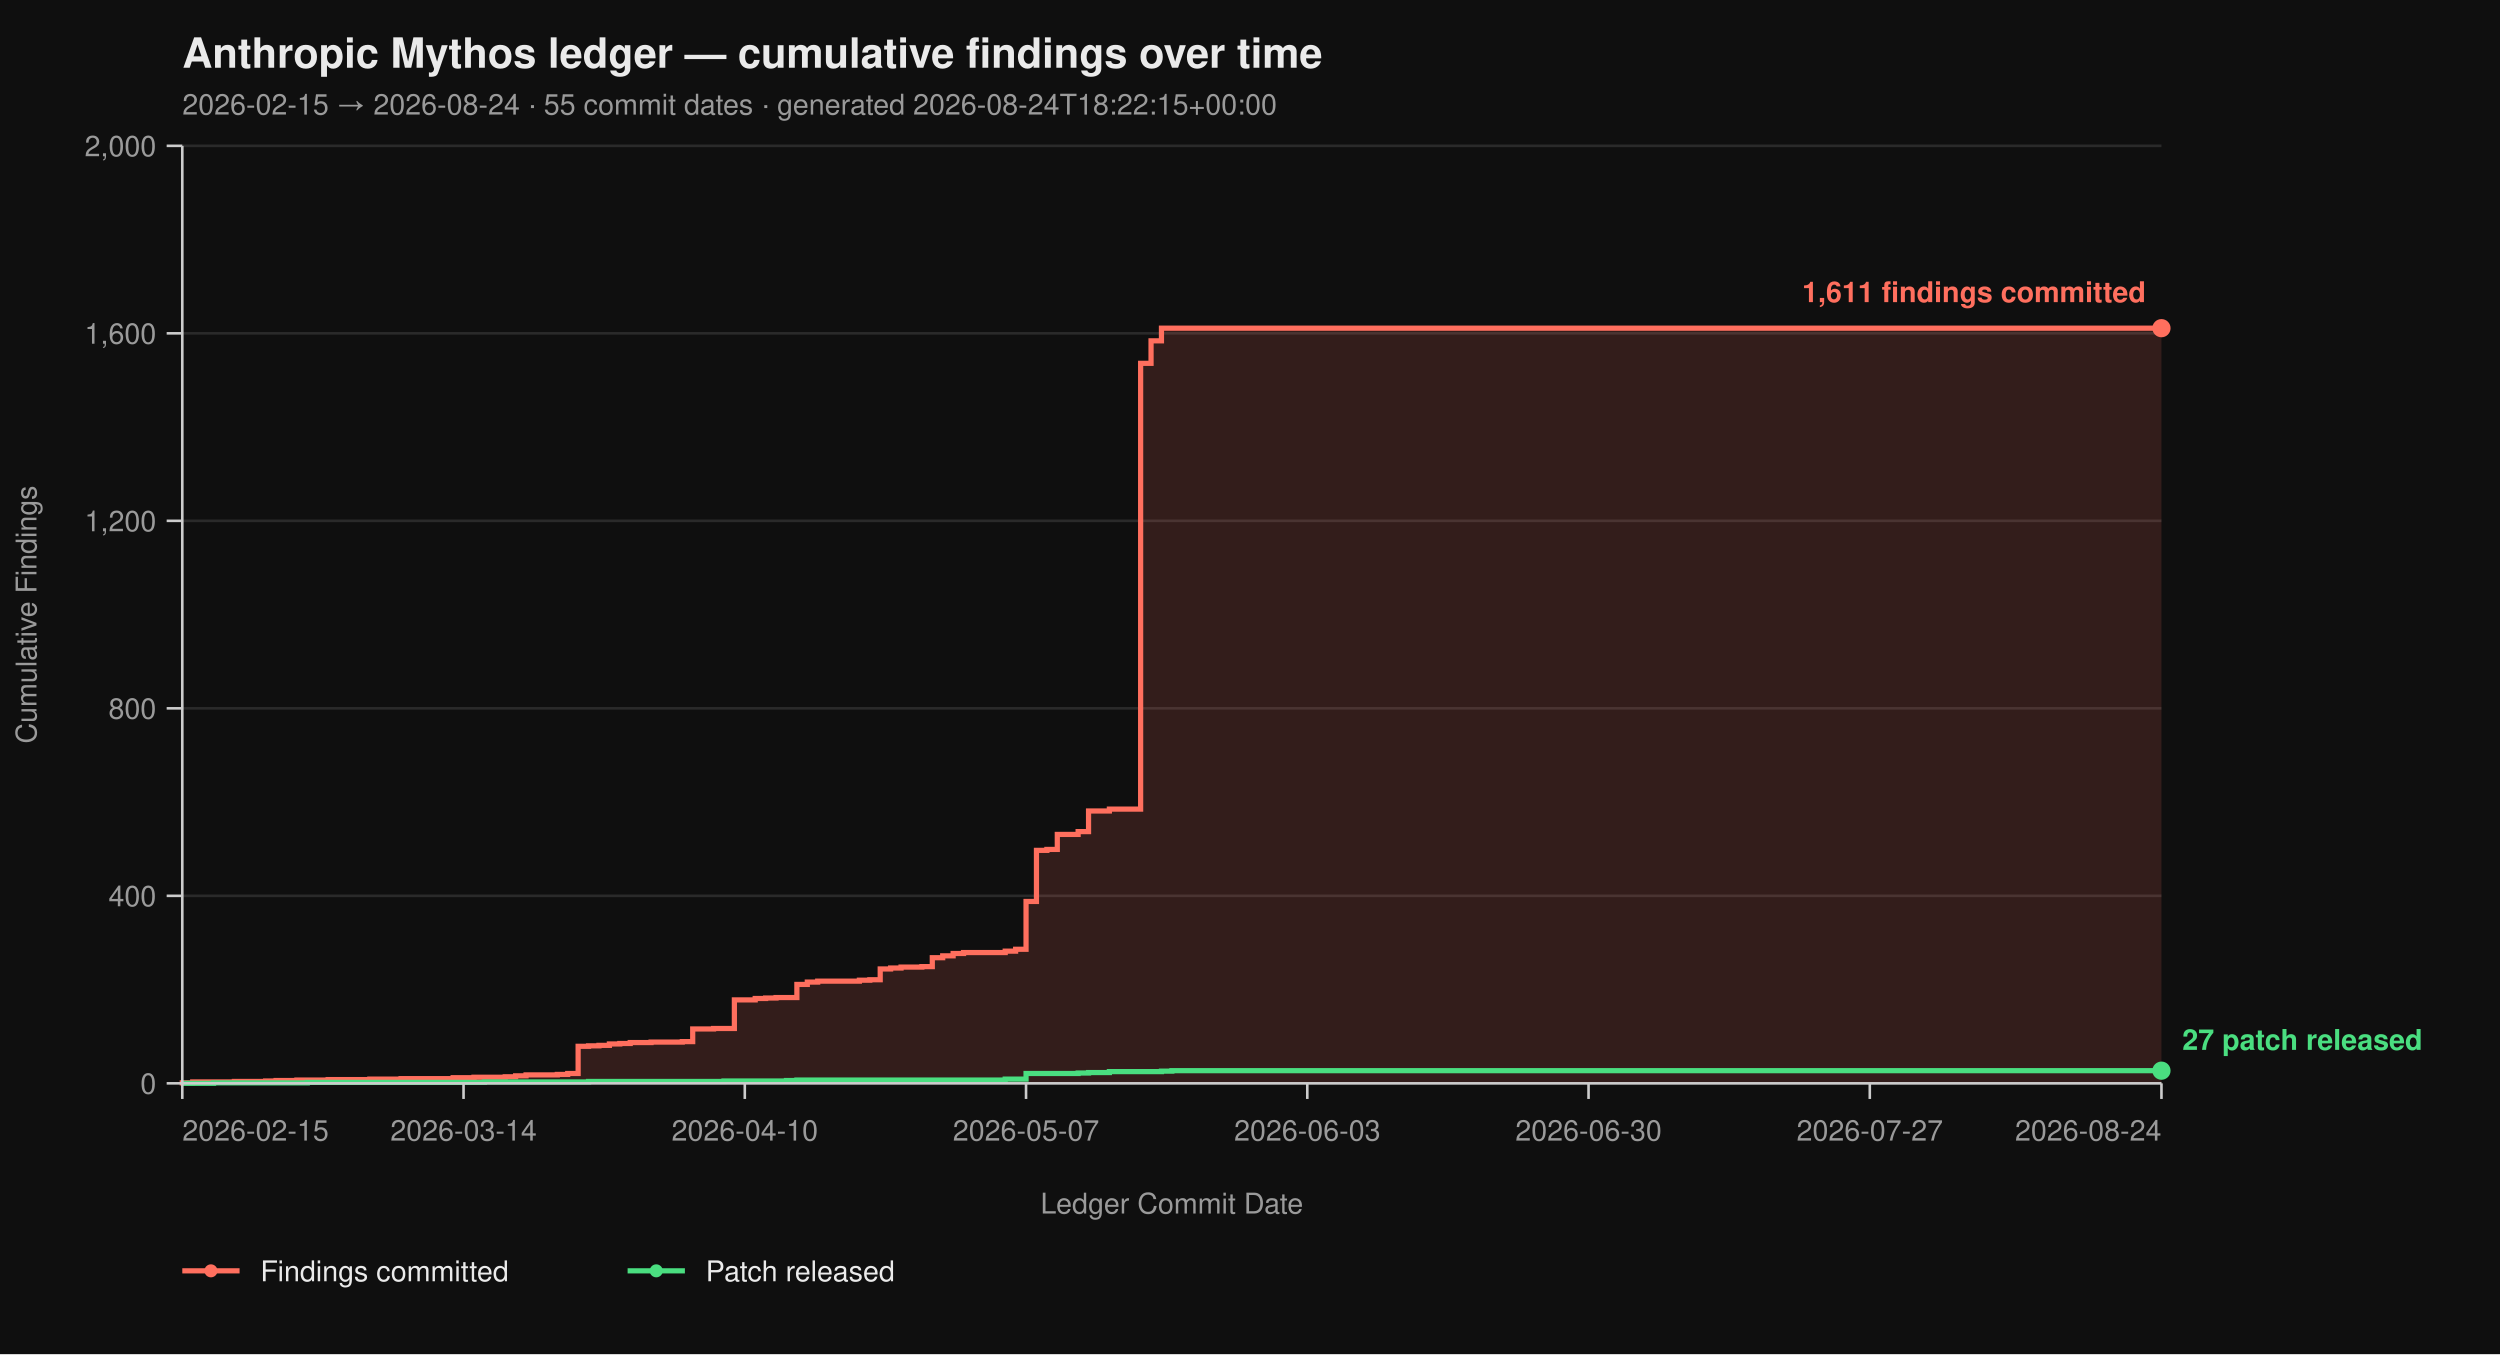
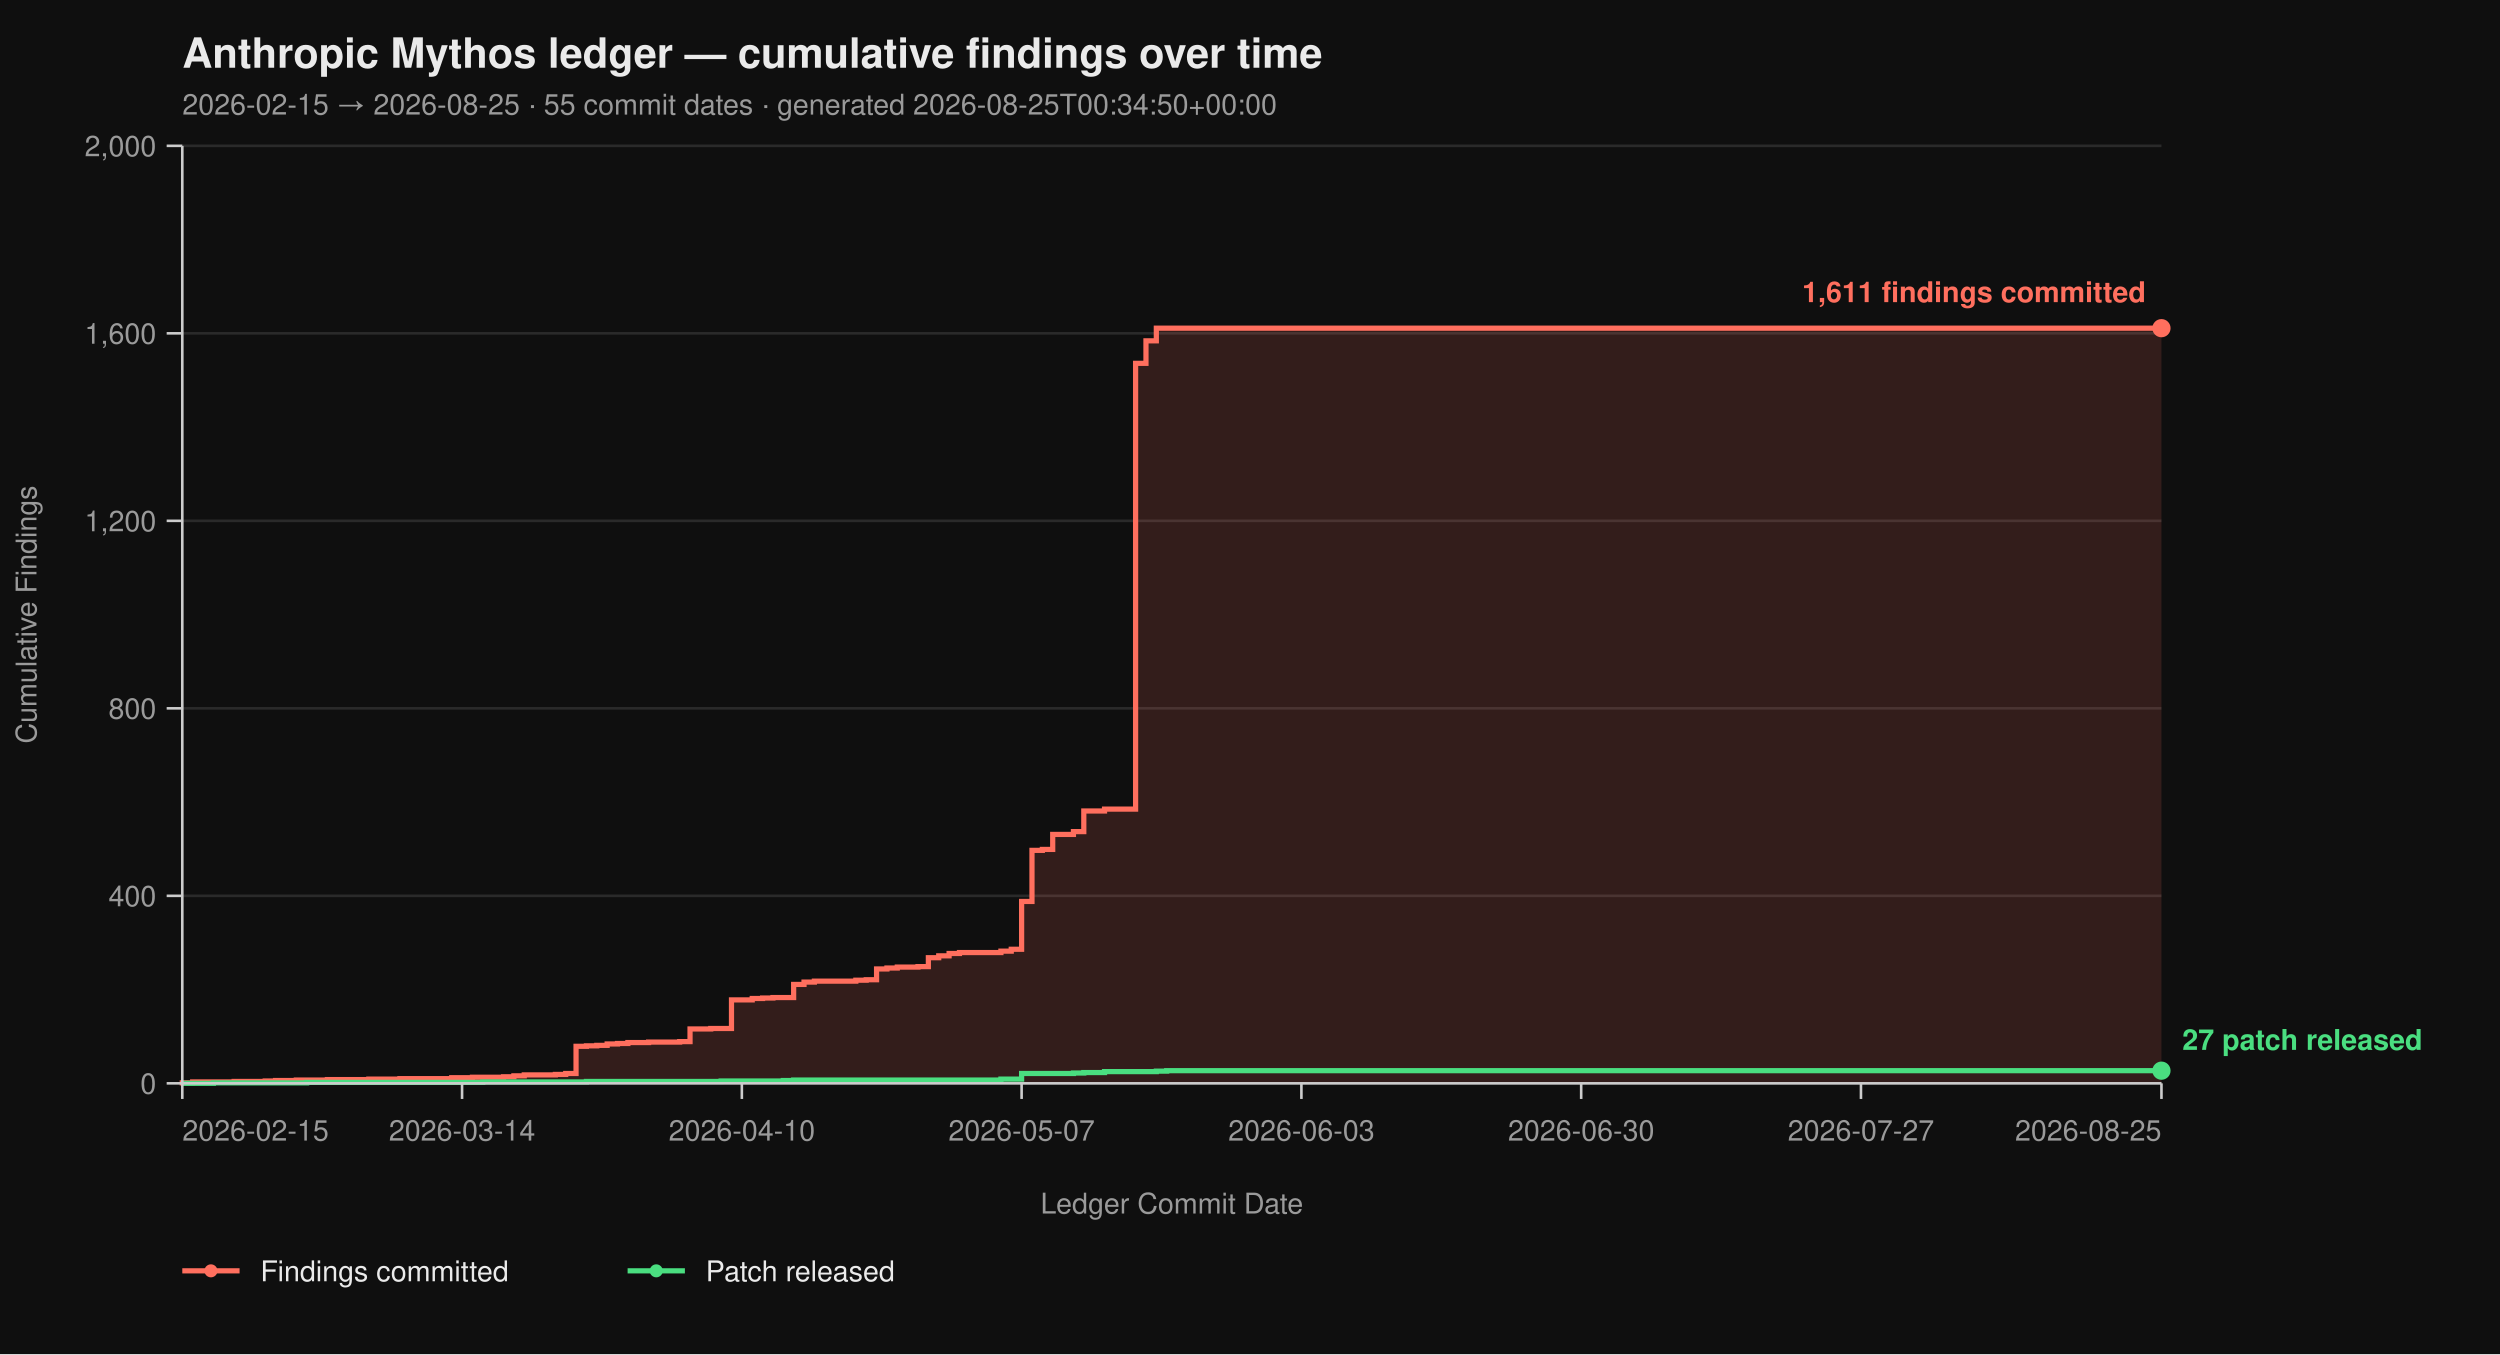
<svg xmlns="http://www.w3.org/2000/svg" viewBox="0 0 960 520" width="960" height="520" font-family="-apple-system, BlinkMacSystemFont, 'Segoe UI', Helvetica, Arial, sans-serif">
  <rect width="100%" height="100%" fill="#0f0f0f" />
  <text x="70" y="26" fill="#eaeaea" font-size="16" font-weight="700">Anthropic Mythos ledger — cumulative findings over time</text>
-   <text x="70" y="44" fill="#9a9a9a" font-size="11">2026-02-15 → 2026-08-24  ·  55 commit dates  ·  generated 2026-08-24T18:22:15+00:00</text>
+   <text x="70" y="44" fill="#9a9a9a" font-size="11">2026-02-15 → 2026-08-25  ·  55 commit dates  ·  generated 2026-08-25T00:34:50+00:00</text>
  <line x1="70" y1="416.00" x2="830" y2="416.00" stroke="#2a2a2a" stroke-width="1" />
  <line x1="70" y1="344.00" x2="830" y2="344.00" stroke="#2a2a2a" stroke-width="1" />
  <line x1="70" y1="272.00" x2="830" y2="272.00" stroke="#2a2a2a" stroke-width="1" />
  <line x1="70" y1="200.00" x2="830" y2="200.00" stroke="#2a2a2a" stroke-width="1" />
  <line x1="70" y1="128.00" x2="830" y2="128.00" stroke="#2a2a2a" stroke-width="1" />
  <line x1="70" y1="56.00" x2="830" y2="56.00" stroke="#2a2a2a" stroke-width="1" />
-   <path d="M 70.00 416.00 L 70.00 416.00 L 70.00 415.82 L 74.00 415.82 L 74.00 415.46 L 90.00 415.46 L 90.00 415.28 L 102.00 415.28 L 102.00 415.10 L 106.00 415.10 L 106.00 414.92 L 114.00 414.92 L 114.00 414.74 L 126.00 414.74 L 126.00 414.56 L 142.00 414.56 L 142.00 414.38 L 154.00 414.38 L 154.00 414.20 L 174.00 414.20 L 174.00 413.84 L 182.00 413.84 L 182.00 413.66 L 194.00 413.66 L 194.00 413.48 L 198.00 413.48 L 198.00 413.12 L 202.00 413.12 L 202.00 412.76 L 214.00 412.76 L 214.00 412.58 L 218.00 412.58 L 218.00 412.22 L 222.00 412.22 L 222.00 401.78 L 226.00 401.78 L 226.00 401.60 L 230.00 401.60 L 230.00 401.42 L 234.00 401.42 L 234.00 400.88 L 238.00 400.88 L 238.00 400.70 L 242.00 400.70 L 242.00 400.34 L 250.00 400.34 L 250.00 400.16 L 262.00 400.16 L 262.00 399.98 L 266.00 399.98 L 266.00 395.12 L 274.00 395.12 L 274.00 394.94 L 282.00 394.94 L 282.00 383.96 L 290.00 383.96 L 290.00 383.42 L 294.00 383.42 L 294.00 383.24 L 298.00 383.24 L 298.00 383.06 L 306.00 383.06 L 306.00 378.02 L 310.00 378.02 L 310.00 377.12 L 314.00 377.12 L 314.00 376.76 L 330.00 376.76 L 330.00 376.40 L 334.00 376.40 L 334.00 376.22 L 338.00 376.22 L 338.00 372.08 L 342.00 372.08 L 342.00 371.72 L 346.00 371.72 L 346.00 371.36 L 354.00 371.36 L 354.00 371.18 L 358.00 371.18 L 358.00 367.76 L 362.00 367.76 L 362.00 367.04 L 366.00 367.04 L 366.00 366.14 L 370.00 366.14 L 370.00 365.78 L 386.00 365.78 L 386.00 365.24 L 390.00 365.24 L 390.00 364.52 L 394.00 364.52 L 394.00 346.16 L 398.00 346.16 L 398.00 326.54 L 402.00 326.54 L 402.00 326.18 L 406.00 326.18 L 406.00 320.42 L 414.00 320.42 L 414.00 319.34 L 418.00 319.34 L 418.00 311.42 L 426.00 311.42 L 426.00 310.70 L 438.00 310.70 L 438.00 139.52 L 442.00 139.52 L 442.00 130.88 L 446.00 130.88 L 446.00 126.02 L 830.00 126.02 L 830.00 416.00 Z" fill="#ff6f5e26" stroke="none" />
-   <path d="M 70.00 416.00 L 70.00 416.00 L 70.00 415.82 L 74.00 415.82 L 74.00 415.46 L 90.00 415.46 L 90.00 415.28 L 102.00 415.28 L 102.00 415.10 L 106.00 415.10 L 106.00 414.92 L 114.00 414.92 L 114.00 414.74 L 126.00 414.74 L 126.00 414.56 L 142.00 414.56 L 142.00 414.38 L 154.00 414.38 L 154.00 414.20 L 174.00 414.20 L 174.00 413.84 L 182.00 413.84 L 182.00 413.66 L 194.00 413.66 L 194.00 413.48 L 198.00 413.48 L 198.00 413.12 L 202.00 413.12 L 202.00 412.76 L 214.00 412.76 L 214.00 412.58 L 218.00 412.58 L 218.00 412.22 L 222.00 412.22 L 222.00 401.78 L 226.00 401.78 L 226.00 401.60 L 230.00 401.60 L 230.00 401.42 L 234.00 401.42 L 234.00 400.88 L 238.00 400.88 L 238.00 400.70 L 242.00 400.70 L 242.00 400.34 L 250.00 400.34 L 250.00 400.16 L 262.00 400.16 L 262.00 399.98 L 266.00 399.98 L 266.00 395.12 L 274.00 395.12 L 274.00 394.94 L 282.00 394.94 L 282.00 383.96 L 290.00 383.96 L 290.00 383.42 L 294.00 383.42 L 294.00 383.24 L 298.00 383.24 L 298.00 383.06 L 306.00 383.06 L 306.00 378.02 L 310.00 378.02 L 310.00 377.12 L 314.00 377.12 L 314.00 376.76 L 330.00 376.76 L 330.00 376.40 L 334.00 376.40 L 334.00 376.22 L 338.00 376.22 L 338.00 372.08 L 342.00 372.08 L 342.00 371.72 L 346.00 371.72 L 346.00 371.36 L 354.00 371.36 L 354.00 371.18 L 358.00 371.18 L 358.00 367.76 L 362.00 367.76 L 362.00 367.04 L 366.00 367.04 L 366.00 366.14 L 370.00 366.14 L 370.00 365.78 L 386.00 365.78 L 386.00 365.24 L 390.00 365.24 L 390.00 364.52 L 394.00 364.52 L 394.00 346.16 L 398.00 346.16 L 398.00 326.54 L 402.00 326.54 L 402.00 326.18 L 406.00 326.18 L 406.00 320.42 L 414.00 320.42 L 414.00 319.34 L 418.00 319.34 L 418.00 311.42 L 426.00 311.42 L 426.00 310.70 L 438.00 310.70 L 438.00 139.52 L 442.00 139.52 L 442.00 130.88 L 446.00 130.88 L 446.00 126.02 L 830.00 126.02" fill="none" stroke="#ff6f5e" stroke-width="2" stroke-linejoin="miter" stroke-linecap="butt" />
-   <path d="M 70.00 416.00 L 82.00 416.00 L 82.00 415.82 L 118.00 415.82 L 118.00 415.64 L 186.00 415.64 L 186.00 415.46 L 226.00 415.46 L 226.00 415.28 L 278.00 415.28 L 278.00 415.10 L 302.00 415.10 L 302.00 414.92 L 306.00 414.92 L 306.00 414.74 L 386.00 414.74 L 386.00 414.38 L 394.00 414.38 L 394.00 412.22 L 414.00 412.22 L 414.00 412.04 L 418.00 412.04 L 418.00 411.86 L 426.00 411.86 L 426.00 411.50 L 446.00 411.50 L 446.00 411.32 L 450.00 411.32 L 450.00 411.14 L 830.00 411.14" fill="none" stroke="#4ade80" stroke-width="2" stroke-linejoin="miter" stroke-linecap="butt" />
+   <path d="M 70.00 416.00 L 70.00 416.00 L 70.00 415.82 L 73.98 415.82 L 73.98 415.46 L 89.90 415.46 L 89.90 415.28 L 101.83 415.28 L 101.83 415.10 L 105.81 415.10 L 105.81 414.92 L 113.77 414.92 L 113.77 414.74 L 125.71 414.74 L 125.71 414.56 L 141.62 414.56 L 141.62 414.38 L 153.56 414.38 L 153.56 414.20 L 173.46 414.20 L 173.46 413.84 L 181.41 413.84 L 181.41 413.66 L 193.35 413.66 L 193.35 413.48 L 197.33 413.48 L 197.33 413.12 L 201.31 413.12 L 201.31 412.76 L 213.25 412.76 L 213.25 412.58 L 217.23 412.58 L 217.23 412.22 L 221.20 412.22 L 221.20 401.78 L 225.18 401.78 L 225.18 401.60 L 229.16 401.60 L 229.16 401.42 L 233.14 401.42 L 233.14 400.88 L 237.12 400.88 L 237.12 400.70 L 241.10 400.70 L 241.10 400.34 L 249.06 400.34 L 249.06 400.16 L 260.99 400.16 L 260.99 399.98 L 264.97 399.98 L 264.97 395.12 L 272.93 395.12 L 272.93 394.94 L 280.89 394.94 L 280.89 383.96 L 288.85 383.96 L 288.85 383.42 L 292.83 383.42 L 292.83 383.24 L 296.81 383.24 L 296.81 383.06 L 304.76 383.06 L 304.76 378.02 L 308.74 378.02 L 308.74 377.12 L 312.72 377.12 L 312.72 376.76 L 328.64 376.76 L 328.64 376.40 L 332.62 376.40 L 332.62 376.22 L 336.60 376.22 L 336.60 372.08 L 340.58 372.08 L 340.58 371.72 L 344.55 371.72 L 344.55 371.36 L 352.51 371.36 L 352.51 371.18 L 356.49 371.18 L 356.49 367.76 L 360.47 367.76 L 360.47 367.04 L 364.45 367.04 L 364.45 366.14 L 368.43 366.14 L 368.43 365.78 L 384.35 365.78 L 384.35 365.24 L 388.32 365.24 L 388.32 364.52 L 392.30 364.52 L 392.30 346.16 L 396.28 346.16 L 396.28 326.54 L 400.26 326.54 L 400.26 326.18 L 404.24 326.18 L 404.24 320.42 L 412.20 320.42 L 412.20 319.34 L 416.18 319.34 L 416.18 311.42 L 424.14 311.42 L 424.14 310.70 L 436.07 310.70 L 436.07 139.52 L 440.05 139.52 L 440.05 130.88 L 444.03 130.88 L 444.03 126.02 L 830.00 126.02 L 830.00 416.00 Z" fill="#ff6f5e26" stroke="none" />
+   <path d="M 70.00 416.00 L 70.00 416.00 L 70.00 415.82 L 73.98 415.82 L 73.98 415.46 L 89.90 415.46 L 89.90 415.28 L 101.83 415.28 L 101.83 415.10 L 105.81 415.10 L 105.81 414.92 L 113.77 414.92 L 113.77 414.74 L 125.71 414.74 L 125.71 414.56 L 141.62 414.56 L 141.62 414.38 L 153.56 414.38 L 153.56 414.20 L 173.46 414.20 L 173.46 413.84 L 181.41 413.84 L 181.41 413.66 L 193.35 413.66 L 193.35 413.48 L 197.33 413.48 L 197.33 413.12 L 201.31 413.12 L 201.31 412.76 L 213.25 412.76 L 213.25 412.58 L 217.23 412.58 L 217.23 412.22 L 221.20 412.22 L 221.20 401.78 L 225.18 401.78 L 225.18 401.60 L 229.16 401.60 L 229.16 401.42 L 233.14 401.42 L 233.14 400.88 L 237.12 400.88 L 237.12 400.70 L 241.10 400.70 L 241.10 400.34 L 249.06 400.34 L 249.06 400.16 L 260.99 400.16 L 260.99 399.98 L 264.97 399.98 L 264.97 395.12 L 272.93 395.12 L 272.93 394.94 L 280.89 394.94 L 280.89 383.96 L 288.85 383.96 L 288.85 383.42 L 292.83 383.42 L 292.83 383.24 L 296.81 383.24 L 296.81 383.06 L 304.76 383.06 L 304.76 378.02 L 308.74 378.02 L 308.74 377.12 L 312.72 377.12 L 312.72 376.76 L 328.64 376.76 L 328.64 376.40 L 332.62 376.40 L 332.62 376.22 L 336.60 376.22 L 336.60 372.08 L 340.58 372.08 L 340.58 371.72 L 344.55 371.72 L 344.55 371.36 L 352.51 371.36 L 352.51 371.18 L 356.49 371.18 L 356.49 367.76 L 360.47 367.76 L 360.47 367.04 L 364.45 367.04 L 364.45 366.14 L 368.43 366.14 L 368.43 365.78 L 384.35 365.78 L 384.35 365.24 L 388.32 365.24 L 388.32 364.52 L 392.30 364.52 L 392.30 346.16 L 396.28 346.16 L 396.28 326.54 L 400.26 326.54 L 400.26 326.18 L 404.24 326.18 L 404.24 320.42 L 412.20 320.42 L 412.20 319.34 L 416.18 319.34 L 416.18 311.42 L 424.14 311.42 L 424.14 310.70 L 436.07 310.70 L 436.07 139.52 L 440.05 139.52 L 440.05 130.88 L 444.03 130.88 L 444.03 126.02 L 830.00 126.02" fill="none" stroke="#ff6f5e" stroke-width="2" stroke-linejoin="miter" stroke-linecap="butt" />
+   <path d="M 70.00 416.00 L 81.94 416.00 L 81.94 415.82 L 117.75 415.82 L 117.75 415.64 L 185.39 415.64 L 185.39 415.46 L 225.18 415.46 L 225.18 415.28 L 276.91 415.28 L 276.91 415.10 L 300.79 415.10 L 300.79 414.92 L 304.76 414.92 L 304.76 414.74 L 384.35 414.74 L 384.35 414.38 L 392.30 414.38 L 392.30 412.22 L 412.20 412.22 L 412.20 412.04 L 416.18 412.04 L 416.18 411.86 L 424.14 411.86 L 424.14 411.50 L 444.03 411.50 L 444.03 411.32 L 448.01 411.32 L 448.01 411.14 L 830.00 411.14" fill="none" stroke="#4ade80" stroke-width="2" stroke-linejoin="miter" stroke-linecap="butt" />
  <line x1="70" y1="56" x2="70" y2="416" stroke="#cccccc" stroke-width="1" />
  <line x1="70" y1="416" x2="830" y2="416" stroke="#cccccc" stroke-width="1" />
  <line x1="64" y1="416.00" x2="70" y2="416.00" stroke="#cccccc" stroke-width="1" />
  <line x1="64" y1="344.00" x2="70" y2="344.00" stroke="#cccccc" stroke-width="1" />
  <line x1="64" y1="272.00" x2="70" y2="272.00" stroke="#cccccc" stroke-width="1" />
  <line x1="64" y1="200.00" x2="70" y2="200.00" stroke="#cccccc" stroke-width="1" />
  <line x1="64" y1="128.00" x2="70" y2="128.00" stroke="#cccccc" stroke-width="1" />
  <line x1="64" y1="56.00" x2="70" y2="56.00" stroke="#cccccc" stroke-width="1" />
  <text x="60" y="420.00" text-anchor="end" fill="#9a9a9a" font-size="11">0</text>
  <text x="60" y="348.00" text-anchor="end" fill="#9a9a9a" font-size="11">400</text>
  <text x="60" y="276.00" text-anchor="end" fill="#9a9a9a" font-size="11">800</text>
  <text x="60" y="204.00" text-anchor="end" fill="#9a9a9a" font-size="11">1,200</text>
  <text x="60" y="132.00" text-anchor="end" fill="#9a9a9a" font-size="11">1,600</text>
  <text x="60" y="60.00" text-anchor="end" fill="#9a9a9a" font-size="11">2,000</text>
  <text x="14" y="236.00" fill="#9a9a9a" font-size="11" transform="rotate(-90 14 236.00)" text-anchor="middle">Cumulative Findings</text>
  <line x1="70.00" y1="416" x2="70.00" y2="422" stroke="#cccccc" stroke-width="1" />
-   <line x1="178.00" y1="416" x2="178.00" y2="422" stroke="#cccccc" stroke-width="1" />
-   <line x1="286.00" y1="416" x2="286.00" y2="422" stroke="#cccccc" stroke-width="1" />
-   <line x1="394.00" y1="416" x2="394.00" y2="422" stroke="#cccccc" stroke-width="1" />
-   <line x1="502.00" y1="416" x2="502.00" y2="422" stroke="#cccccc" stroke-width="1" />
-   <line x1="610.00" y1="416" x2="610.00" y2="422" stroke="#cccccc" stroke-width="1" />
-   <line x1="718.00" y1="416" x2="718.00" y2="422" stroke="#cccccc" stroke-width="1" />
+   <line x1="177.43" y1="416" x2="177.43" y2="422" stroke="#cccccc" stroke-width="1" />
+   <line x1="284.87" y1="416" x2="284.87" y2="422" stroke="#cccccc" stroke-width="1" />
+   <line x1="392.30" y1="416" x2="392.30" y2="422" stroke="#cccccc" stroke-width="1" />
+   <line x1="499.74" y1="416" x2="499.74" y2="422" stroke="#cccccc" stroke-width="1" />
+   <line x1="607.17" y1="416" x2="607.17" y2="422" stroke="#cccccc" stroke-width="1" />
+   <line x1="714.61" y1="416" x2="714.61" y2="422" stroke="#cccccc" stroke-width="1" />
  <line x1="830.00" y1="416" x2="830.00" y2="422" stroke="#cccccc" stroke-width="1" />
  <text x="70.00" y="438" text-anchor="start" fill="#9a9a9a" font-size="11">2026-02-15</text>
-   <text x="178.00" y="438" text-anchor="middle" fill="#9a9a9a" font-size="11">2026-03-14</text>
-   <text x="286.00" y="438" text-anchor="middle" fill="#9a9a9a" font-size="11">2026-04-10</text>
-   <text x="394.00" y="438" text-anchor="middle" fill="#9a9a9a" font-size="11">2026-05-07</text>
-   <text x="502.00" y="438" text-anchor="middle" fill="#9a9a9a" font-size="11">2026-06-03</text>
-   <text x="610.00" y="438" text-anchor="middle" fill="#9a9a9a" font-size="11">2026-06-30</text>
-   <text x="718.00" y="438" text-anchor="middle" fill="#9a9a9a" font-size="11">2026-07-27</text>
-   <text x="830.00" y="438" text-anchor="end" fill="#9a9a9a" font-size="11">2026-08-24</text>
+   <text x="177.43" y="438" text-anchor="middle" fill="#9a9a9a" font-size="11">2026-03-14</text>
+   <text x="284.87" y="438" text-anchor="middle" fill="#9a9a9a" font-size="11">2026-04-10</text>
+   <text x="392.30" y="438" text-anchor="middle" fill="#9a9a9a" font-size="11">2026-05-07</text>
+   <text x="499.74" y="438" text-anchor="middle" fill="#9a9a9a" font-size="11">2026-06-03</text>
+   <text x="607.17" y="438" text-anchor="middle" fill="#9a9a9a" font-size="11">2026-06-30</text>
+   <text x="714.61" y="438" text-anchor="middle" fill="#9a9a9a" font-size="11">2026-07-27</text>
+   <text x="830.00" y="438" text-anchor="end" fill="#9a9a9a" font-size="11">2026-08-25</text>
  <text x="450.00" y="466" fill="#9a9a9a" font-size="11" text-anchor="middle">Ledger Commit Date</text>
  <circle cx="830.00" cy="126.02" r="3.5" fill="#ff6f5e" />
  <text x="824.00" y="116.02" text-anchor="end" fill="#ff6f5e" font-size="11" font-weight="600">1,611 findings committed</text>
  <circle cx="830.00" cy="411.14" r="3.5" fill="#4ade80" />
  <text x="838.00" y="403.14" text-anchor="start" fill="#4ade80" font-size="11" font-weight="600">27 patch released</text>
  <line x1="70" y1="488" x2="92" y2="488" stroke="#ff6f5e" stroke-width="2" />
  <circle cx="81" cy="488" r="2.5" fill="#ff6f5e" />
  <text x="100" y="492" fill="#eaeaea" font-size="11">Findings committed</text>
  <line x1="241.0" y1="488" x2="263.0" y2="488" stroke="#4ade80" stroke-width="2" />
  <circle cx="252.0" cy="488" r="2.5" fill="#4ade80" />
  <text x="271.0" y="492" fill="#eaeaea" font-size="11">Patch released</text>
</svg>
